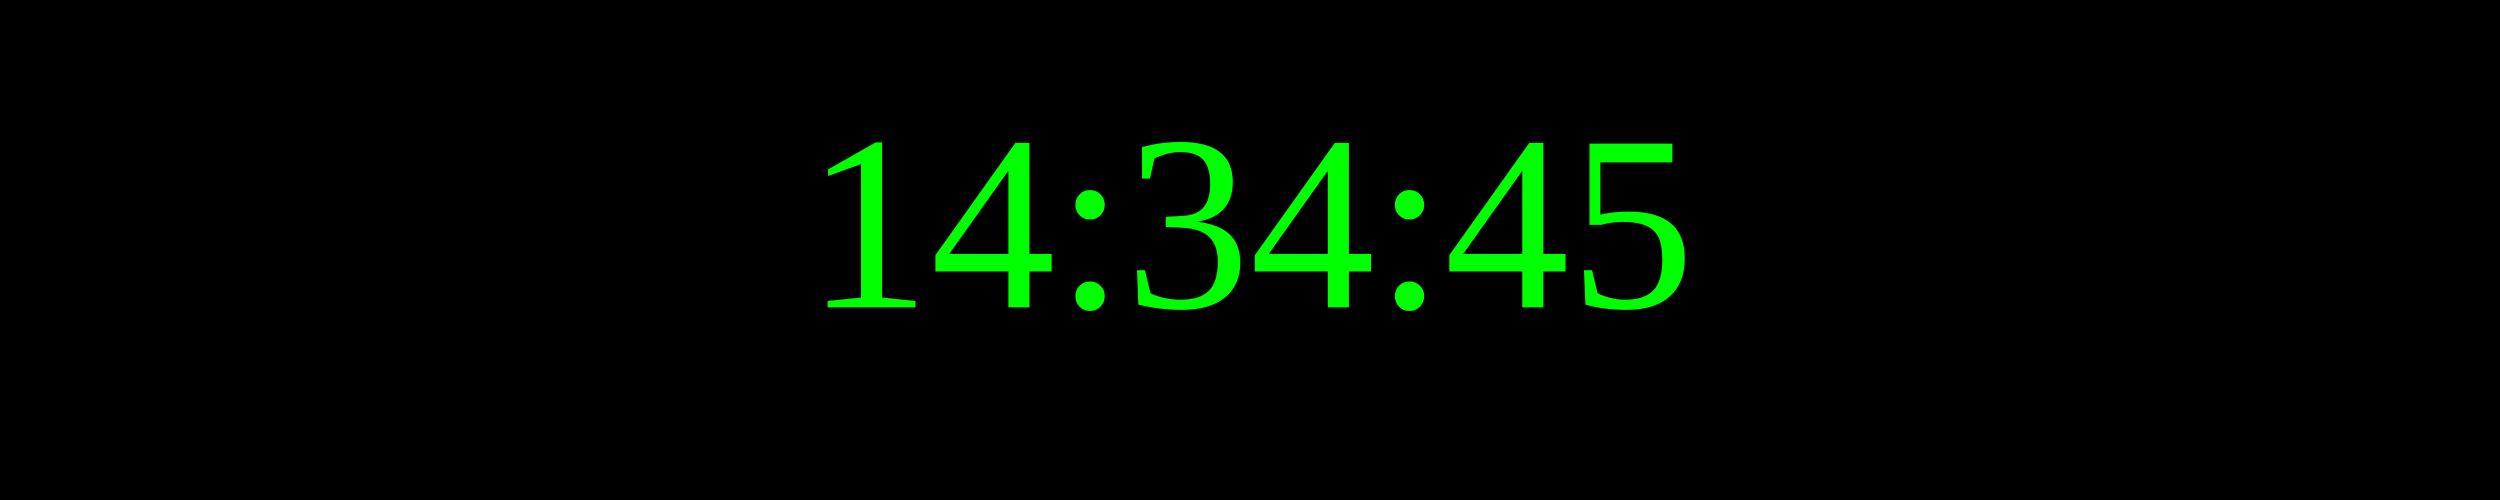
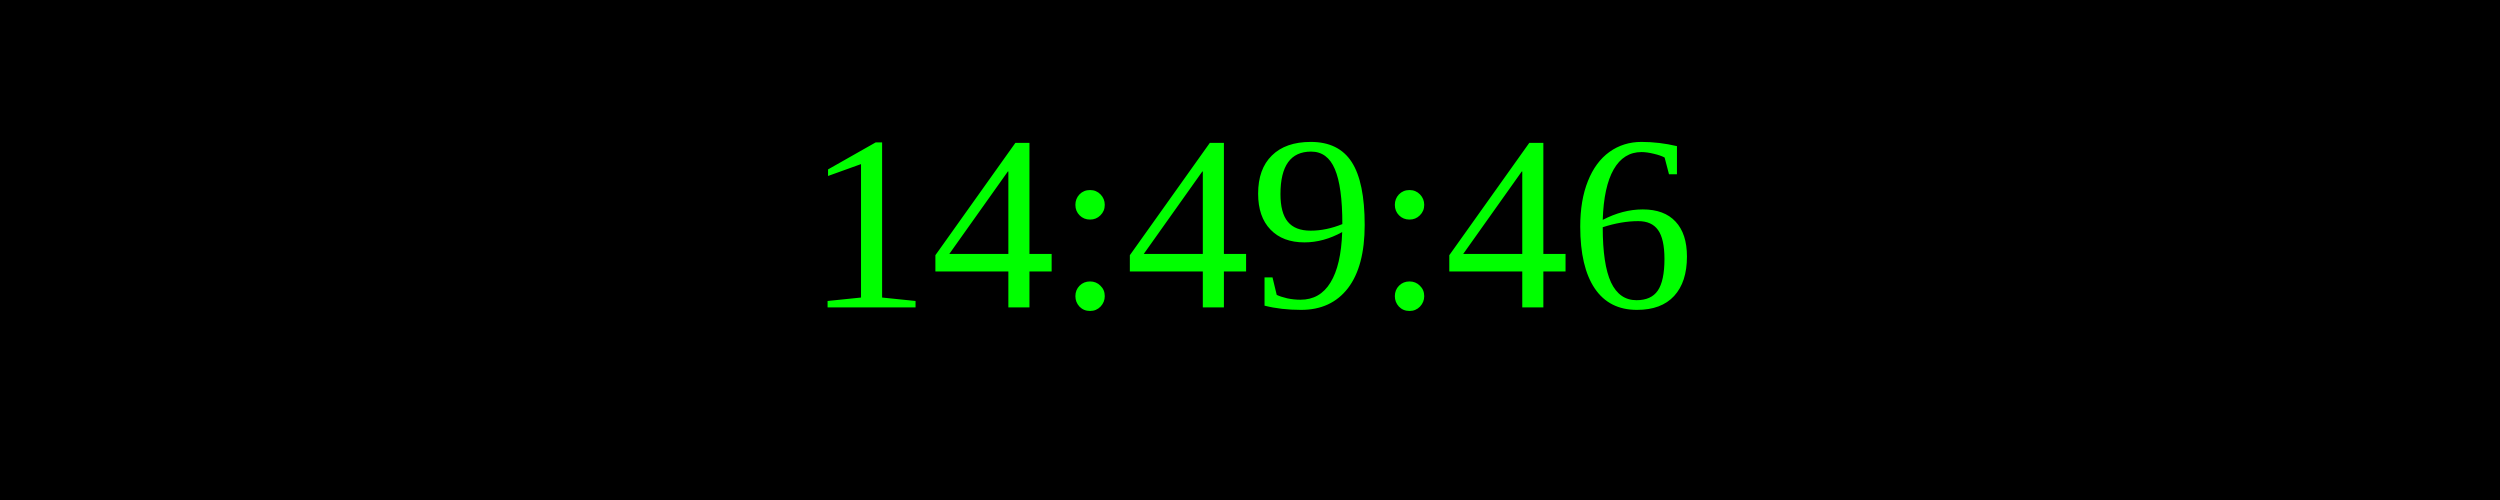
<svg xmlns="http://www.w3.org/2000/svg" width="250" height="50">
  <rect width="100%" height="100%" fill="black" />
  <text x="50%" y="50%" font-size="25" fill="lime" text-anchor="middle" dominant-baseline="middle">
- 14:34:45
+ 14:49:46
</text>
</svg>
